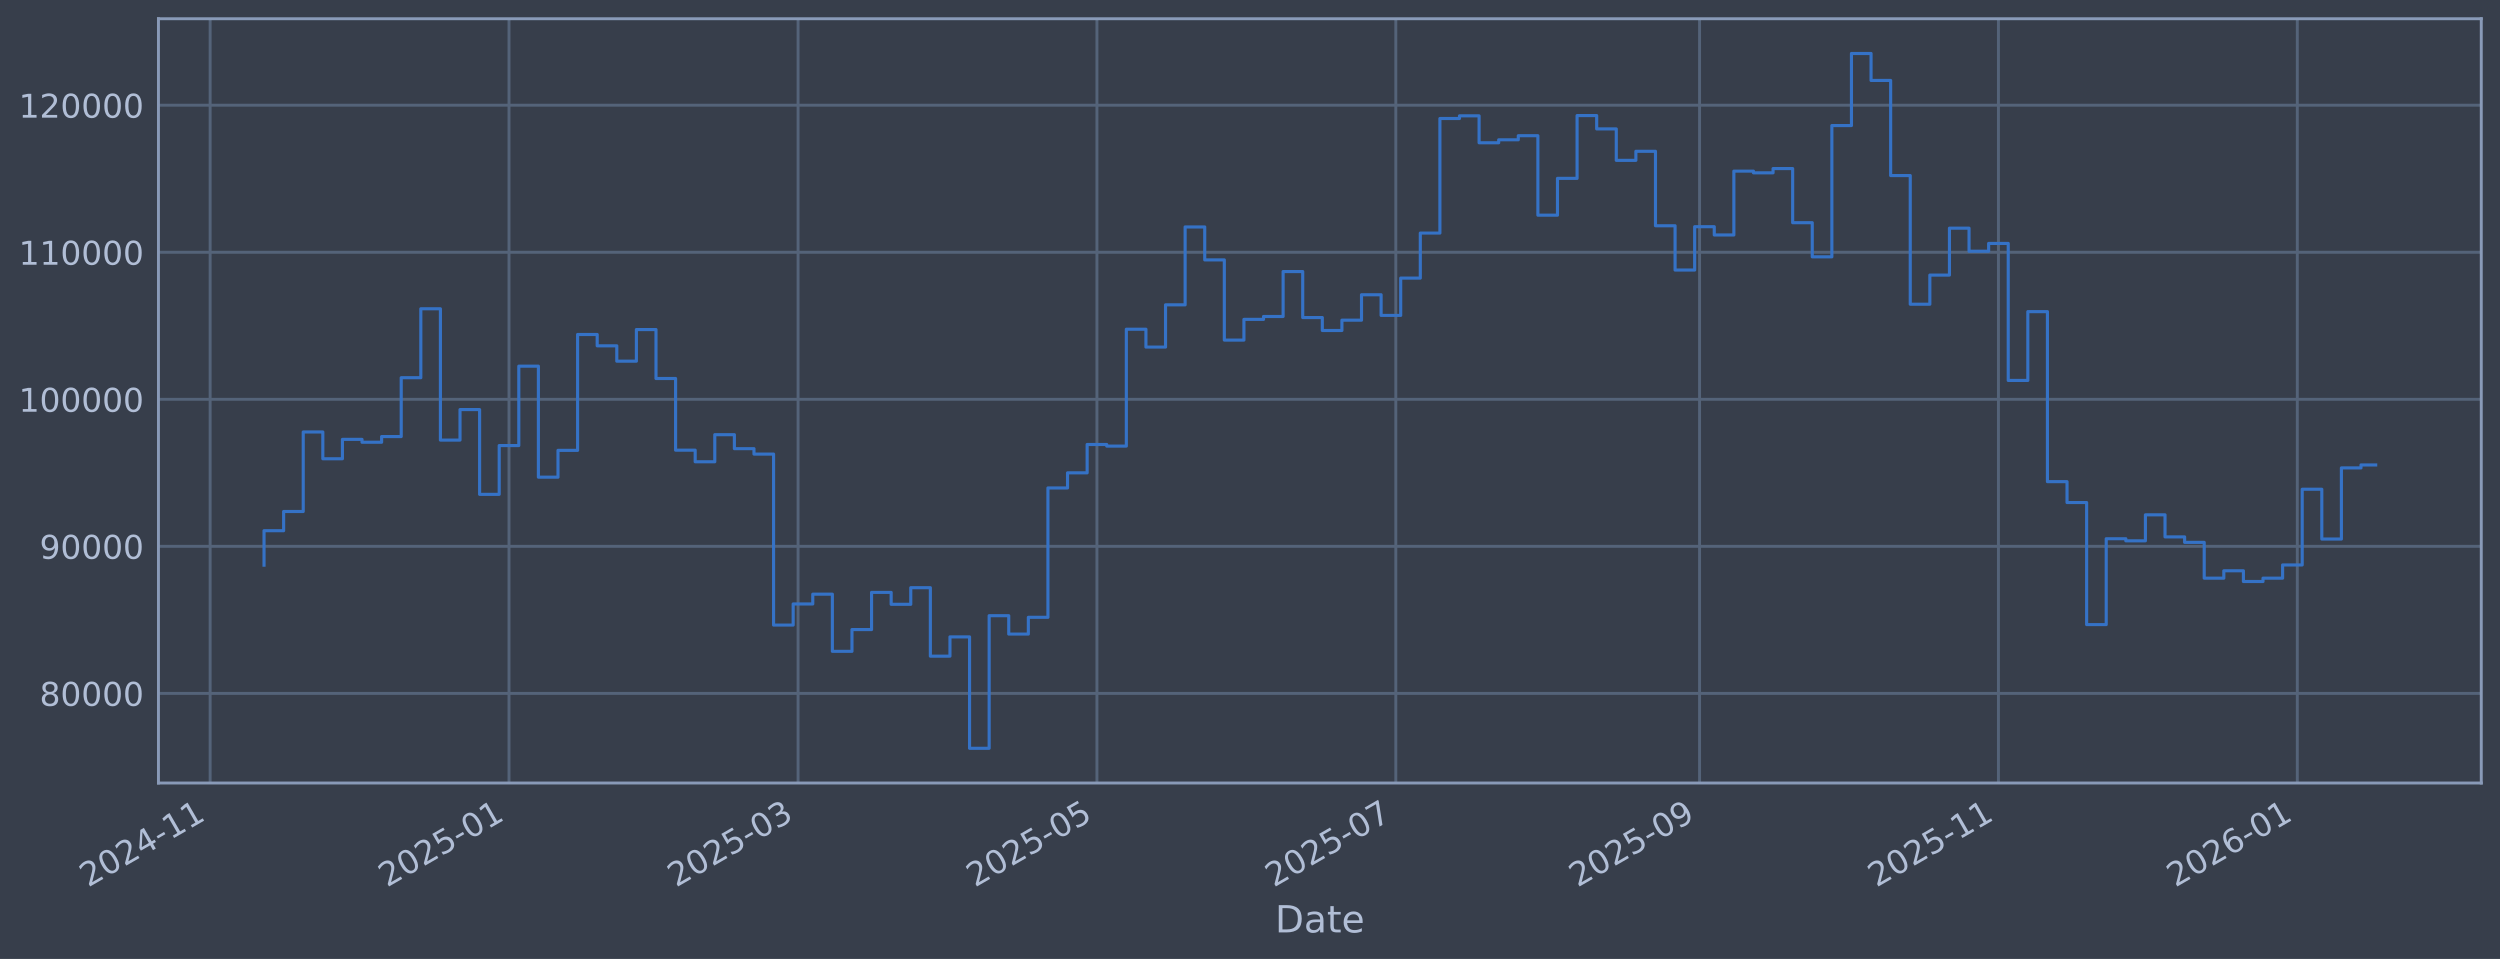
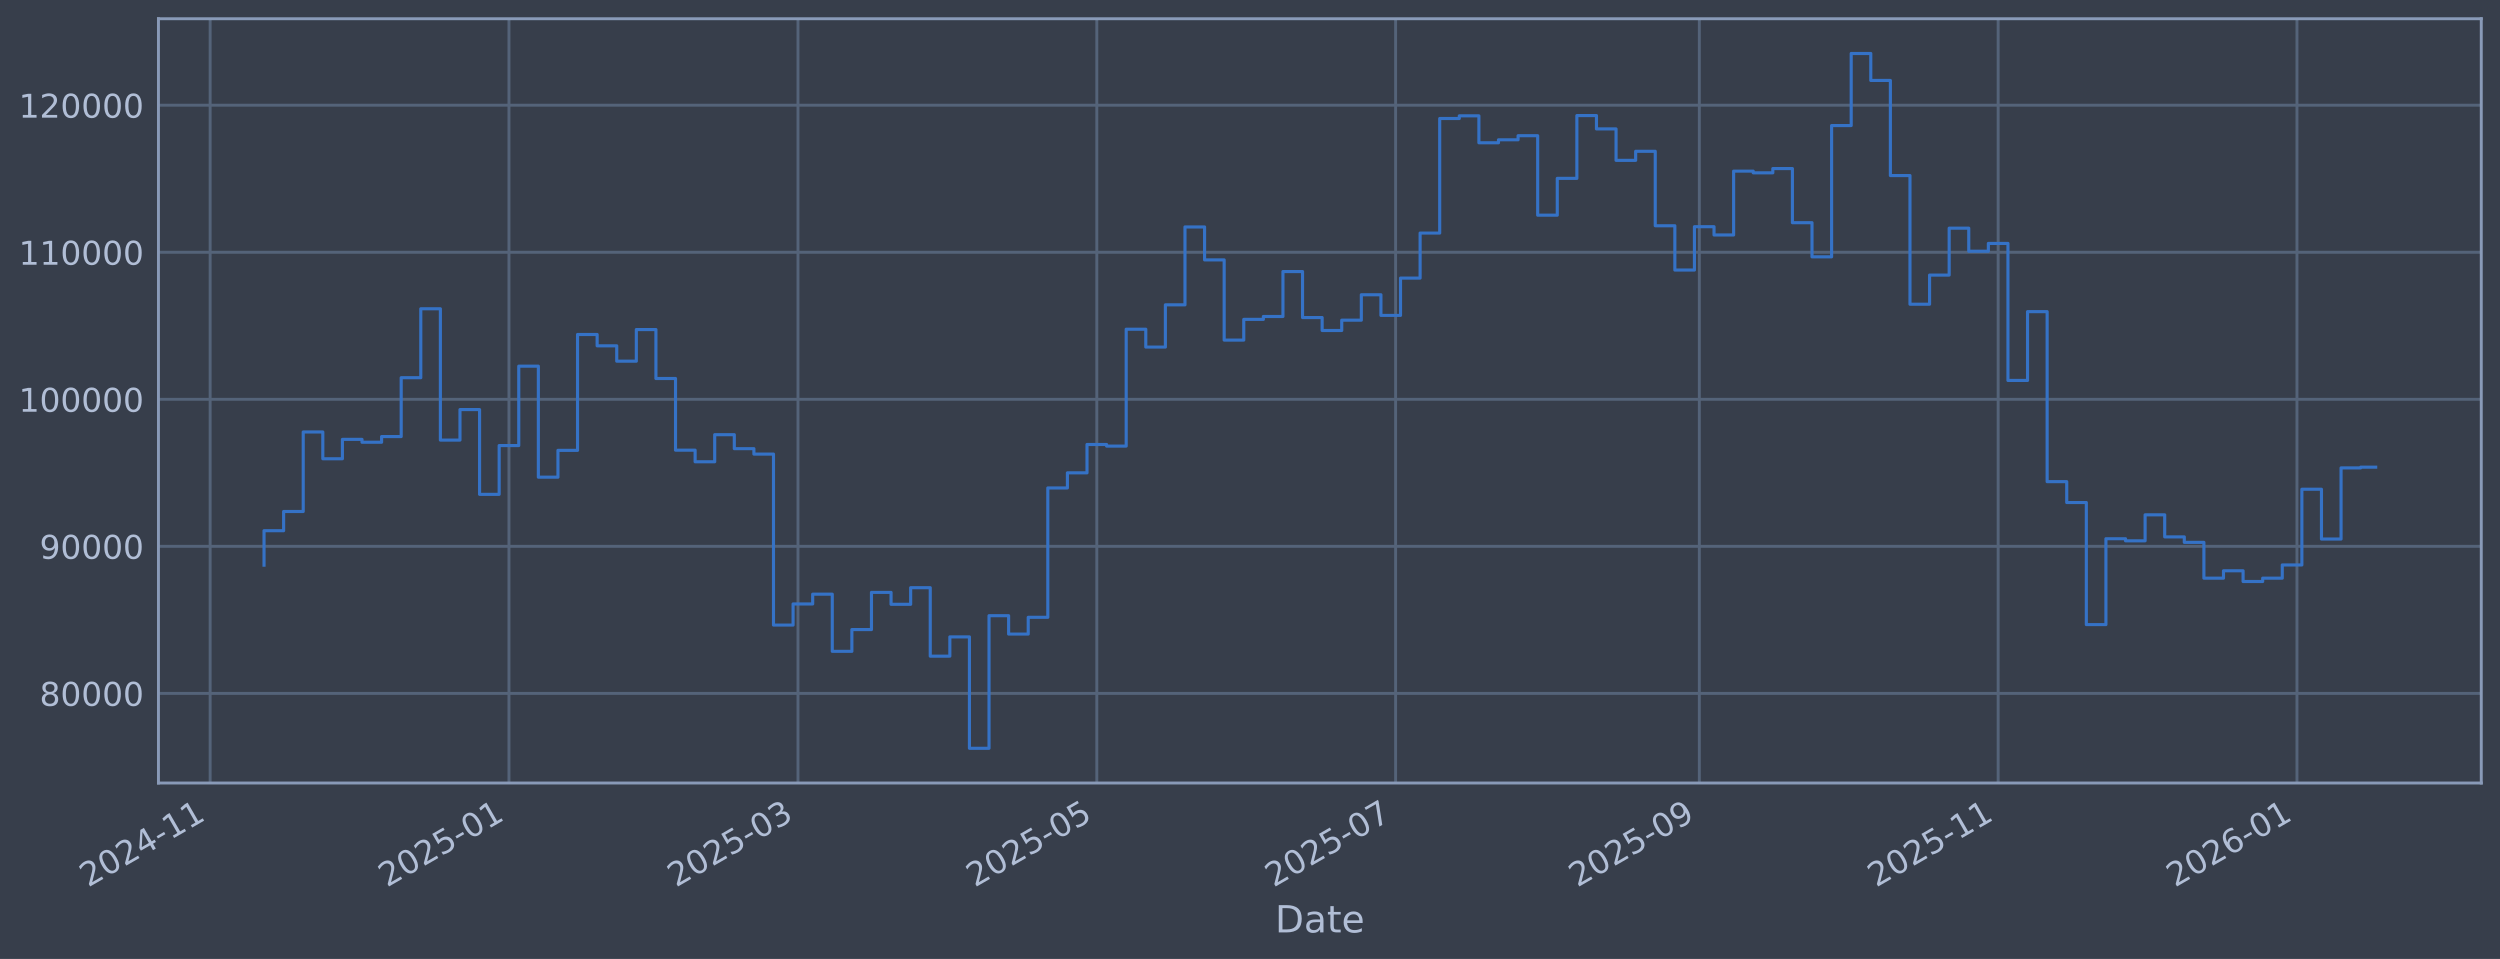
<svg xmlns="http://www.w3.org/2000/svg" xmlns:xlink="http://www.w3.org/1999/xlink" width="960.9pt" height="368.58pt" viewBox="0 0 960.9 368.58" version="1.1">
  <defs>
    <style type="text/css">*{stroke-linejoin: round; stroke-linecap: butt}</style>
  </defs>
  <g id="figure_1">
    <g id="patch_1">
      <path d="M 0 368.58  L 960.9 368.58  L 960.9 0  L 0 0  z " style="fill: #373e4b" />
    </g>
    <g id="axes_1">
      <g id="patch_2">
        <path d="M 60.901 300.96  L 953.701 300.96  L 953.701 7.2  L 60.901 7.2  z " style="fill: #373e4b" />
      </g>
      <g id="matplotlib.axis_1">
        <g id="xtick_1">
          <g id="line2d_1">
-             <path d="M 80.768 300.96  L 80.768 7.2  " clip-path="url(#pbf8c0268a7)" style="fill: none; stroke: #546379; stroke-width: 1.12; stroke-linecap: square" />
+             <path d="M 80.771 300.96  L 80.771 7.2  " clip-path="url(#p281d2d729d)" style="fill: none; stroke: #546379; stroke-width: 1.12; stroke-linecap: square" />
          </g>
          <g id="line2d_2" />
          <g id="text_1">
-             <g style="fill: #b1bed6" transform="translate(33.86435 341.1745) rotate(-30) scale(0.126 -0.126)">
+             <g style="fill: #b1bed6" transform="translate(33.86776 341.1745) rotate(-30) scale(0.126 -0.126)">
              <defs>
                <path id="DejaVuSans-32" d="M 1228 531  L 3431 531  L 3431 0  L 469 0  L 469 531  Q 828 903 1448 1529  Q 2069 2156 2228 2338  Q 2531 2678 2651 2914  Q 2772 3150 2772 3378  Q 2772 3750 2511 3984  Q 2250 4219 1831 4219  Q 1534 4219 1204 4116  Q 875 4013 500 3803  L 500 4441  Q 881 4594 1212 4672  Q 1544 4750 1819 4750  Q 2544 4750 2975 4387  Q 3406 4025 3406 3419  Q 3406 3131 3298 2873  Q 3191 2616 2906 2266  Q 2828 2175 2409 1742  Q 1991 1309 1228 531  z " transform="scale(0.015625)" />
                <path id="DejaVuSans-30" d="M 2034 4250  Q 1547 4250 1301 3770  Q 1056 3291 1056 2328  Q 1056 1369 1301 889  Q 1547 409 2034 409  Q 2525 409 2770 889  Q 3016 1369 3016 2328  Q 3016 3291 2770 3770  Q 2525 4250 2034 4250  z M 2034 4750  Q 2819 4750 3233 4129  Q 3647 3509 3647 2328  Q 3647 1150 3233 529  Q 2819 -91 2034 -91  Q 1250 -91 836 529  Q 422 1150 422 2328  Q 422 3509 836 4129  Q 1250 4750 2034 4750  z " transform="scale(0.015625)" />
                <path id="DejaVuSans-34" d="M 2419 4116  L 825 1625  L 2419 1625  L 2419 4116  z M 2253 4666  L 3047 4666  L 3047 1625  L 3713 1625  L 3713 1100  L 3047 1100  L 3047 0  L 2419 0  L 2419 1100  L 313 1100  L 313 1709  L 2253 4666  z " transform="scale(0.015625)" />
                <path id="DejaVuSans-2d" d="M 313 2009  L 1997 2009  L 1997 1497  L 313 1497  L 313 2009  z " transform="scale(0.015625)" />
                <path id="DejaVuSans-31" d="M 794 531  L 1825 531  L 1825 4091  L 703 3866  L 703 4441  L 1819 4666  L 2450 4666  L 2450 531  L 3481 531  L 3481 0  L 794 0  L 794 531  z " transform="scale(0.015625)" />
              </defs>
              <use xlink:href="#DejaVuSans-32" />
              <use xlink:href="#DejaVuSans-30" transform="translate(63.62305 0)" />
              <use xlink:href="#DejaVuSans-32" transform="translate(127.2461 0)" />
              <use xlink:href="#DejaVuSans-34" transform="translate(190.8691 0)" />
              <use xlink:href="#DejaVuSans-2d" transform="translate(254.4922 0)" />
              <use xlink:href="#DejaVuSans-31" transform="translate(290.5762 0)" />
              <use xlink:href="#DejaVuSans-31" transform="translate(354.1992 0)" />
            </g>
          </g>
        </g>
        <g id="xtick_2">
          <g id="line2d_3">
-             <path d="M 195.64 300.96  L 195.64 7.2  " clip-path="url(#pbf8c0268a7)" style="fill: none; stroke: #546379; stroke-width: 1.12; stroke-linecap: square" />
+             <path d="M 195.625 300.96  L 195.625 7.2  " clip-path="url(#p281d2d729d)" style="fill: none; stroke: #546379; stroke-width: 1.12; stroke-linecap: square" />
          </g>
          <g id="line2d_4" />
          <g id="text_2">
-             <g style="fill: #b1bed6" transform="translate(148.7367 341.1745) rotate(-30) scale(0.126 -0.126)">
+             <g style="fill: #b1bed6" transform="translate(148.7213 341.1745) rotate(-30) scale(0.126 -0.126)">
              <defs>
                <path id="DejaVuSans-35" d="M 691 4666  L 3169 4666  L 3169 4134  L 1269 4134  L 1269 2991  Q 1406 3038 1543 3061  Q 1681 3084 1819 3084  Q 2600 3084 3056 2656  Q 3513 2228 3513 1497  Q 3513 744 3044 326  Q 2575 -91 1722 -91  Q 1428 -91 1123 -41  Q 819 9 494 109  L 494 744  Q 775 591 1075 516  Q 1375 441 1709 441  Q 2250 441 2565 725  Q 2881 1009 2881 1497  Q 2881 1984 2565 2268  Q 2250 2553 1709 2553  Q 1456 2553 1204 2497  Q 953 2441 691 2322  L 691 4666  z " transform="scale(0.015625)" />
              </defs>
              <use xlink:href="#DejaVuSans-32" />
              <use xlink:href="#DejaVuSans-30" transform="translate(63.62305 0)" />
              <use xlink:href="#DejaVuSans-32" transform="translate(127.2461 0)" />
              <use xlink:href="#DejaVuSans-35" transform="translate(190.8691 0)" />
              <use xlink:href="#DejaVuSans-2d" transform="translate(254.4922 0)" />
              <use xlink:href="#DejaVuSans-30" transform="translate(290.5762 0)" />
              <use xlink:href="#DejaVuSans-31" transform="translate(354.1992 0)" />
            </g>
          </g>
        </g>
        <g id="xtick_3">
          <g id="line2d_5">
-             <path d="M 306.746 300.96  L 306.746 7.2  " clip-path="url(#pbf8c0268a7)" style="fill: none; stroke: #546379; stroke-width: 1.12; stroke-linecap: square" />
+             <path d="M 306.712 300.96  L 306.712 7.2  " clip-path="url(#p281d2d729d)" style="fill: none; stroke: #546379; stroke-width: 1.12; stroke-linecap: square" />
          </g>
          <g id="line2d_6" />
          <g id="text_3">
-             <g style="fill: #b1bed6" transform="translate(259.8428 341.1745) rotate(-30) scale(0.126 -0.126)">
+             <g style="fill: #b1bed6" transform="translate(259.8091 341.1745) rotate(-30) scale(0.126 -0.126)">
              <defs>
                <path id="DejaVuSans-33" d="M 2597 2516  Q 3050 2419 3304 2112  Q 3559 1806 3559 1356  Q 3559 666 3084 287  Q 2609 -91 1734 -91  Q 1441 -91 1130 -33  Q 819 25 488 141  L 488 750  Q 750 597 1062 519  Q 1375 441 1716 441  Q 2309 441 2620 675  Q 2931 909 2931 1356  Q 2931 1769 2642 2001  Q 2353 2234 1838 2234  L 1294 2234  L 1294 2753  L 1863 2753  Q 2328 2753 2575 2939  Q 2822 3125 2822 3475  Q 2822 3834 2567 4026  Q 2313 4219 1838 4219  Q 1578 4219 1281 4162  Q 984 4106 628 3988  L 628 4550  Q 988 4650 1302 4700  Q 1616 4750 1894 4750  Q 2613 4750 3031 4423  Q 3450 4097 3450 3541  Q 3450 3153 3228 2886  Q 3006 2619 2597 2516  z " transform="scale(0.015625)" />
              </defs>
              <use xlink:href="#DejaVuSans-32" />
              <use xlink:href="#DejaVuSans-30" transform="translate(63.62305 0)" />
              <use xlink:href="#DejaVuSans-32" transform="translate(127.2461 0)" />
              <use xlink:href="#DejaVuSans-35" transform="translate(190.8691 0)" />
              <use xlink:href="#DejaVuSans-2d" transform="translate(254.4922 0)" />
              <use xlink:href="#DejaVuSans-30" transform="translate(290.5762 0)" />
              <use xlink:href="#DejaVuSans-33" transform="translate(354.1992 0)" />
            </g>
          </g>
        </g>
        <g id="xtick_4">
          <g id="line2d_7">
-             <path d="M 421.618 300.96  L 421.618 7.2  " clip-path="url(#pbf8c0268a7)" style="fill: none; stroke: #546379; stroke-width: 1.12; stroke-linecap: square" />
+             <path d="M 421.566 300.96  L 421.566 7.2  " clip-path="url(#p281d2d729d)" style="fill: none; stroke: #546379; stroke-width: 1.12; stroke-linecap: square" />
          </g>
          <g id="line2d_8" />
          <g id="text_4">
-             <g style="fill: #b1bed6" transform="translate(374.7152 341.1745) rotate(-30) scale(0.126 -0.126)">
+             <g style="fill: #b1bed6" transform="translate(374.6626 341.1745) rotate(-30) scale(0.126 -0.126)">
              <use xlink:href="#DejaVuSans-32" />
              <use xlink:href="#DejaVuSans-30" transform="translate(63.62305 0)" />
              <use xlink:href="#DejaVuSans-32" transform="translate(127.2461 0)" />
              <use xlink:href="#DejaVuSans-35" transform="translate(190.8691 0)" />
              <use xlink:href="#DejaVuSans-2d" transform="translate(254.4922 0)" />
              <use xlink:href="#DejaVuSans-30" transform="translate(290.5762 0)" />
              <use xlink:href="#DejaVuSans-35" transform="translate(354.1992 0)" />
            </g>
          </g>
        </g>
        <g id="xtick_5">
          <g id="line2d_9">
-             <path d="M 536.491 300.96  L 536.491 7.2  " clip-path="url(#pbf8c0268a7)" style="fill: none; stroke: #546379; stroke-width: 1.12; stroke-linecap: square" />
+             <path d="M 536.419 300.96  L 536.419 7.2  " clip-path="url(#p281d2d729d)" style="fill: none; stroke: #546379; stroke-width: 1.12; stroke-linecap: square" />
          </g>
          <g id="line2d_10" />
          <g id="text_5">
-             <g style="fill: #b1bed6" transform="translate(489.5876 341.1745) rotate(-30) scale(0.126 -0.126)">
+             <g style="fill: #b1bed6" transform="translate(489.5161 341.1745) rotate(-30) scale(0.126 -0.126)">
              <defs>
                <path id="DejaVuSans-37" d="M 525 4666  L 3525 4666  L 3525 4397  L 1831 0  L 1172 0  L 2766 4134  L 525 4134  L 525 4666  z " transform="scale(0.015625)" />
              </defs>
              <use xlink:href="#DejaVuSans-32" />
              <use xlink:href="#DejaVuSans-30" transform="translate(63.62305 0)" />
              <use xlink:href="#DejaVuSans-32" transform="translate(127.2461 0)" />
              <use xlink:href="#DejaVuSans-35" transform="translate(190.8691 0)" />
              <use xlink:href="#DejaVuSans-2d" transform="translate(254.4922 0)" />
              <use xlink:href="#DejaVuSans-30" transform="translate(290.5762 0)" />
              <use xlink:href="#DejaVuSans-37" transform="translate(354.1992 0)" />
            </g>
          </g>
        </g>
        <g id="xtick_6">
          <g id="line2d_11">
-             <path d="M 653.246 300.96  L 653.246 7.2  " clip-path="url(#pbf8c0268a7)" style="fill: none; stroke: #546379; stroke-width: 1.12; stroke-linecap: square" />
+             <path d="M 653.156 300.96  L 653.156 7.2  " clip-path="url(#p281d2d729d)" style="fill: none; stroke: #546379; stroke-width: 1.12; stroke-linecap: square" />
          </g>
          <g id="line2d_12" />
          <g id="text_6">
-             <g style="fill: #b1bed6" transform="translate(606.3431 341.1745) rotate(-30) scale(0.126 -0.126)">
+             <g style="fill: #b1bed6" transform="translate(606.2524 341.1745) rotate(-30) scale(0.126 -0.126)">
              <defs>
                <path id="DejaVuSans-39" d="M 703 97  L 703 672  Q 941 559 1184 500  Q 1428 441 1663 441  Q 2288 441 2617 861  Q 2947 1281 2994 2138  Q 2813 1869 2534 1725  Q 2256 1581 1919 1581  Q 1219 1581 811 2004  Q 403 2428 403 3163  Q 403 3881 828 4315  Q 1253 4750 1959 4750  Q 2769 4750 3195 4129  Q 3622 3509 3622 2328  Q 3622 1225 3098 567  Q 2575 -91 1691 -91  Q 1453 -91 1209 -44  Q 966 3 703 97  z M 1959 2075  Q 2384 2075 2632 2365  Q 2881 2656 2881 3163  Q 2881 3666 2632 3958  Q 2384 4250 1959 4250  Q 1534 4250 1286 3958  Q 1038 3666 1038 3163  Q 1038 2656 1286 2365  Q 1534 2075 1959 2075  z " transform="scale(0.015625)" />
              </defs>
              <use xlink:href="#DejaVuSans-32" />
              <use xlink:href="#DejaVuSans-30" transform="translate(63.62305 0)" />
              <use xlink:href="#DejaVuSans-32" transform="translate(127.2461 0)" />
              <use xlink:href="#DejaVuSans-35" transform="translate(190.8691 0)" />
              <use xlink:href="#DejaVuSans-2d" transform="translate(254.4922 0)" />
              <use xlink:href="#DejaVuSans-30" transform="translate(290.5762 0)" />
              <use xlink:href="#DejaVuSans-39" transform="translate(354.1992 0)" />
            </g>
          </g>
        </g>
        <g id="xtick_7">
          <g id="line2d_13">
-             <path d="M 768.119 300.96  L 768.119 7.2  " clip-path="url(#pbf8c0268a7)" style="fill: none; stroke: #546379; stroke-width: 1.12; stroke-linecap: square" />
+             <path d="M 768.009 300.96  L 768.009 7.2  " clip-path="url(#p281d2d729d)" style="fill: none; stroke: #546379; stroke-width: 1.12; stroke-linecap: square" />
          </g>
          <g id="line2d_14" />
          <g id="text_7">
-             <g style="fill: #b1bed6" transform="translate(721.2155 341.1745) rotate(-30) scale(0.126 -0.126)">
+             <g style="fill: #b1bed6" transform="translate(721.106 341.1745) rotate(-30) scale(0.126 -0.126)">
              <use xlink:href="#DejaVuSans-32" />
              <use xlink:href="#DejaVuSans-30" transform="translate(63.62305 0)" />
              <use xlink:href="#DejaVuSans-32" transform="translate(127.2461 0)" />
              <use xlink:href="#DejaVuSans-35" transform="translate(190.8691 0)" />
              <use xlink:href="#DejaVuSans-2d" transform="translate(254.4922 0)" />
              <use xlink:href="#DejaVuSans-31" transform="translate(290.5762 0)" />
              <use xlink:href="#DejaVuSans-31" transform="translate(354.1992 0)" />
            </g>
          </g>
        </g>
        <g id="xtick_8">
          <g id="line2d_15">
-             <path d="M 882.991 300.96  L 882.991 7.2  " clip-path="url(#pbf8c0268a7)" style="fill: none; stroke: #546379; stroke-width: 1.12; stroke-linecap: square" />
+             <path d="M 882.863 300.96  L 882.863 7.2  " clip-path="url(#p281d2d729d)" style="fill: none; stroke: #546379; stroke-width: 1.12; stroke-linecap: square" />
          </g>
          <g id="line2d_16" />
          <g id="text_8">
-             <g style="fill: #b1bed6" transform="translate(836.0879 341.1745) rotate(-30) scale(0.126 -0.126)">
+             <g style="fill: #b1bed6" transform="translate(835.9595 341.1745) rotate(-30) scale(0.126 -0.126)">
              <defs>
                <path id="DejaVuSans-36" d="M 2113 2584  Q 1688 2584 1439 2293  Q 1191 2003 1191 1497  Q 1191 994 1439 701  Q 1688 409 2113 409  Q 2538 409 2786 701  Q 3034 994 3034 1497  Q 3034 2003 2786 2293  Q 2538 2584 2113 2584  z M 3366 4563  L 3366 3988  Q 3128 4100 2886 4159  Q 2644 4219 2406 4219  Q 1781 4219 1451 3797  Q 1122 3375 1075 2522  Q 1259 2794 1537 2939  Q 1816 3084 2150 3084  Q 2853 3084 3261 2657  Q 3669 2231 3669 1497  Q 3669 778 3244 343  Q 2819 -91 2113 -91  Q 1303 -91 875 529  Q 447 1150 447 2328  Q 447 3434 972 4092  Q 1497 4750 2381 4750  Q 2619 4750 2861 4703  Q 3103 4656 3366 4563  z " transform="scale(0.015625)" />
              </defs>
              <use xlink:href="#DejaVuSans-32" />
              <use xlink:href="#DejaVuSans-30" transform="translate(63.62305 0)" />
              <use xlink:href="#DejaVuSans-32" transform="translate(127.2461 0)" />
              <use xlink:href="#DejaVuSans-36" transform="translate(190.8691 0)" />
              <use xlink:href="#DejaVuSans-2d" transform="translate(254.4922 0)" />
              <use xlink:href="#DejaVuSans-30" transform="translate(290.5762 0)" />
              <use xlink:href="#DejaVuSans-31" transform="translate(354.1992 0)" />
            </g>
          </g>
        </g>
        <g id="text_9">
          <g style="fill: #b1bed6" transform="translate(490.0914 358.3856) scale(0.144 -0.144)">
            <defs>
              <path id="DejaVuSans-44" d="M 1259 4147  L 1259 519  L 2022 519  Q 2988 519 3436 956  Q 3884 1394 3884 2338  Q 3884 3275 3436 3711  Q 2988 4147 2022 4147  L 1259 4147  z M 628 4666  L 1925 4666  Q 3281 4666 3915 4102  Q 4550 3538 4550 2338  Q 4550 1131 3912 565  Q 3275 0 1925 0  L 628 0  L 628 4666  z " transform="scale(0.015625)" />
              <path id="DejaVuSans-61" d="M 2194 1759  Q 1497 1759 1228 1600  Q 959 1441 959 1056  Q 959 750 1161 570  Q 1363 391 1709 391  Q 2188 391 2477 730  Q 2766 1069 2766 1631  L 2766 1759  L 2194 1759  z M 3341 1997  L 3341 0  L 2766 0  L 2766 531  Q 2569 213 2275 61  Q 1981 -91 1556 -91  Q 1019 -91 701 211  Q 384 513 384 1019  Q 384 1609 779 1909  Q 1175 2209 1959 2209  L 2766 2209  L 2766 2266  Q 2766 2663 2505 2880  Q 2244 3097 1772 3097  Q 1472 3097 1187 3025  Q 903 2953 641 2809  L 641 3341  Q 956 3463 1253 3523  Q 1550 3584 1831 3584  Q 2591 3584 2966 3190  Q 3341 2797 3341 1997  z " transform="scale(0.015625)" />
              <path id="DejaVuSans-74" d="M 1172 4494  L 1172 3500  L 2356 3500  L 2356 3053  L 1172 3053  L 1172 1153  Q 1172 725 1289 603  Q 1406 481 1766 481  L 2356 481  L 2356 0  L 1766 0  Q 1100 0 847 248  Q 594 497 594 1153  L 594 3053  L 172 3053  L 172 3500  L 594 3500  L 594 4494  L 1172 4494  z " transform="scale(0.015625)" />
              <path id="DejaVuSans-65" d="M 3597 1894  L 3597 1613  L 953 1613  Q 991 1019 1311 708  Q 1631 397 2203 397  Q 2534 397 2845 478  Q 3156 559 3463 722  L 3463 178  Q 3153 47 2828 -22  Q 2503 -91 2169 -91  Q 1331 -91 842 396  Q 353 884 353 1716  Q 353 2575 817 3079  Q 1281 3584 2069 3584  Q 2775 3584 3186 3129  Q 3597 2675 3597 1894  z M 3022 2063  Q 3016 2534 2758 2815  Q 2500 3097 2075 3097  Q 1594 3097 1305 2825  Q 1016 2553 972 2059  L 3022 2063  z " transform="scale(0.015625)" />
            </defs>
            <use xlink:href="#DejaVuSans-44" />
            <use xlink:href="#DejaVuSans-61" transform="translate(77.00195 0)" />
            <use xlink:href="#DejaVuSans-74" transform="translate(138.2812 0)" />
            <use xlink:href="#DejaVuSans-65" transform="translate(177.4902 0)" />
          </g>
        </g>
      </g>
      <g id="matplotlib.axis_2">
        <g id="ytick_1">
          <g id="line2d_17">
-             <path d="M 60.901 266.507  L 953.701 266.507  " clip-path="url(#pbf8c0268a7)" style="fill: none; stroke: #546379; stroke-width: 1.12; stroke-linecap: square" />
+             <path d="M 60.901 266.507  L 953.701 266.507  " clip-path="url(#p281d2d729d)" style="fill: none; stroke: #546379; stroke-width: 1.12; stroke-linecap: square" />
          </g>
          <g id="line2d_18" />
          <g id="text_10">
            <g style="fill: #b1bed6" transform="translate(15.21675 271.2944) scale(0.126 -0.126)">
              <defs>
                <path id="DejaVuSans-38" d="M 2034 2216  Q 1584 2216 1326 1975  Q 1069 1734 1069 1313  Q 1069 891 1326 650  Q 1584 409 2034 409  Q 2484 409 2743 651  Q 3003 894 3003 1313  Q 3003 1734 2745 1975  Q 2488 2216 2034 2216  z M 1403 2484  Q 997 2584 770 2862  Q 544 3141 544 3541  Q 544 4100 942 4425  Q 1341 4750 2034 4750  Q 2731 4750 3128 4425  Q 3525 4100 3525 3541  Q 3525 3141 3298 2862  Q 3072 2584 2669 2484  Q 3125 2378 3379 2068  Q 3634 1759 3634 1313  Q 3634 634 3220 271  Q 2806 -91 2034 -91  Q 1263 -91 848 271  Q 434 634 434 1313  Q 434 1759 690 2068  Q 947 2378 1403 2484  z M 1172 3481  Q 1172 3119 1398 2916  Q 1625 2713 2034 2713  Q 2441 2713 2670 2916  Q 2900 3119 2900 3481  Q 2900 3844 2670 4047  Q 2441 4250 2034 4250  Q 1625 4250 1398 4047  Q 1172 3844 1172 3481  z " transform="scale(0.015625)" />
              </defs>
              <use xlink:href="#DejaVuSans-38" />
              <use xlink:href="#DejaVuSans-30" transform="translate(63.62305 0)" />
              <use xlink:href="#DejaVuSans-30" transform="translate(127.2461 0)" />
              <use xlink:href="#DejaVuSans-30" transform="translate(190.8691 0)" />
              <use xlink:href="#DejaVuSans-30" transform="translate(254.4922 0)" />
            </g>
          </g>
        </g>
        <g id="ytick_2">
          <g id="line2d_19">
-             <path d="M 60.901 209.991  L 953.701 209.991  " clip-path="url(#pbf8c0268a7)" style="fill: none; stroke: #546379; stroke-width: 1.12; stroke-linecap: square" />
+             <path d="M 60.901 209.991  L 953.701 209.991  " clip-path="url(#p281d2d729d)" style="fill: none; stroke: #546379; stroke-width: 1.12; stroke-linecap: square" />
          </g>
          <g id="line2d_20" />
          <g id="text_11">
            <g style="fill: #b1bed6" transform="translate(15.21675 214.7784) scale(0.126 -0.126)">
              <use xlink:href="#DejaVuSans-39" />
              <use xlink:href="#DejaVuSans-30" transform="translate(63.62305 0)" />
              <use xlink:href="#DejaVuSans-30" transform="translate(127.2461 0)" />
              <use xlink:href="#DejaVuSans-30" transform="translate(190.8691 0)" />
              <use xlink:href="#DejaVuSans-30" transform="translate(254.4922 0)" />
            </g>
          </g>
        </g>
        <g id="ytick_3">
          <g id="line2d_21">
-             <path d="M 60.901 153.475  L 953.701 153.475  " clip-path="url(#pbf8c0268a7)" style="fill: none; stroke: #546379; stroke-width: 1.12; stroke-linecap: square" />
+             <path d="M 60.901 153.475  L 953.701 153.475  " clip-path="url(#p281d2d729d)" style="fill: none; stroke: #546379; stroke-width: 1.12; stroke-linecap: square" />
          </g>
          <g id="line2d_22" />
          <g id="text_12">
            <g style="fill: #b1bed6" transform="translate(7.2 158.2624) scale(0.126 -0.126)">
              <use xlink:href="#DejaVuSans-31" />
              <use xlink:href="#DejaVuSans-30" transform="translate(63.62305 0)" />
              <use xlink:href="#DejaVuSans-30" transform="translate(127.2461 0)" />
              <use xlink:href="#DejaVuSans-30" transform="translate(190.8691 0)" />
              <use xlink:href="#DejaVuSans-30" transform="translate(254.4922 0)" />
              <use xlink:href="#DejaVuSans-30" transform="translate(318.1152 0)" />
            </g>
          </g>
        </g>
        <g id="ytick_4">
          <g id="line2d_23">
-             <path d="M 60.901 96.959  L 953.701 96.959  " clip-path="url(#pbf8c0268a7)" style="fill: none; stroke: #546379; stroke-width: 1.12; stroke-linecap: square" />
+             <path d="M 60.901 96.959  L 953.701 96.959  " clip-path="url(#p281d2d729d)" style="fill: none; stroke: #546379; stroke-width: 1.12; stroke-linecap: square" />
          </g>
          <g id="line2d_24" />
          <g id="text_13">
            <g style="fill: #b1bed6" transform="translate(7.2 101.7464) scale(0.126 -0.126)">
              <use xlink:href="#DejaVuSans-31" />
              <use xlink:href="#DejaVuSans-31" transform="translate(63.62305 0)" />
              <use xlink:href="#DejaVuSans-30" transform="translate(127.2461 0)" />
              <use xlink:href="#DejaVuSans-30" transform="translate(190.8691 0)" />
              <use xlink:href="#DejaVuSans-30" transform="translate(254.4922 0)" />
              <use xlink:href="#DejaVuSans-30" transform="translate(318.1152 0)" />
            </g>
          </g>
        </g>
        <g id="ytick_5">
          <g id="line2d_25">
-             <path d="M 60.901 40.443  L 953.701 40.443  " clip-path="url(#pbf8c0268a7)" style="fill: none; stroke: #546379; stroke-width: 1.12; stroke-linecap: square" />
+             <path d="M 60.901 40.443  L 953.701 40.443  " clip-path="url(#p281d2d729d)" style="fill: none; stroke: #546379; stroke-width: 1.12; stroke-linecap: square" />
          </g>
          <g id="line2d_26" />
          <g id="text_14">
            <g style="fill: #b1bed6" transform="translate(7.2 45.23038) scale(0.126 -0.126)">
              <use xlink:href="#DejaVuSans-31" />
              <use xlink:href="#DejaVuSans-32" transform="translate(63.62305 0)" />
              <use xlink:href="#DejaVuSans-30" transform="translate(127.2461 0)" />
              <use xlink:href="#DejaVuSans-30" transform="translate(190.8691 0)" />
              <use xlink:href="#DejaVuSans-30" transform="translate(254.4922 0)" />
              <use xlink:href="#DejaVuSans-30" transform="translate(318.1152 0)" />
            </g>
          </g>
        </g>
      </g>
      <g id="line2d_27">
-         <path d="M 101.482 217.227  L 101.482 203.982  L 109.015 203.982  L 109.015 196.6  L 116.548 196.6  L 116.548 166.039  L 124.08 166.039  L 124.08 176.325  L 131.613 176.325  L 131.613 168.884  L 139.145 168.884  L 139.145 169.981  L 146.678 169.981  L 146.678 167.799  L 154.211 167.799  L 154.211 145.181  L 161.743 145.181  L 161.743 118.684  L 169.276 118.684  L 169.276 169.15  L 176.808 169.15  L 176.808 157.431  L 184.341 157.431  L 184.341 190.005  L 191.874 190.005  L 191.874 171.257  L 199.406 171.257  L 199.406 140.741  L 206.939 140.741  L 206.939 183.414  L 214.472 183.414  L 214.472 173.103  L 222.004 173.103  L 222.004 128.558  L 229.537 128.558  L 229.537 132.92  L 237.069 132.92  L 237.069 138.823  L 244.602 138.823  L 244.602 126.664  L 252.135 126.664  L 252.135 145.48  L 259.667 145.48  L 259.667 173.026  L 267.2 173.026  L 267.2 177.483  L 274.732 177.483  L 274.732 167.075  L 282.265 167.075  L 282.265 172.449  L 289.798 172.449  L 289.798 174.529  L 297.33 174.529  L 297.33 240.251  L 304.863 240.251  L 304.863 232.136  L 312.396 232.136  L 312.396 228.384  L 319.928 228.384  L 319.928 250.348  L 327.461 250.348  L 327.461 241.982  L 334.993 241.982  L 334.993 227.695  L 342.526 227.695  L 342.526 232.275  L 350.059 232.275  L 350.059 225.885  L 357.591 225.885  L 357.591 252.202  L 365.124 252.202  L 365.124 244.794  L 372.656 244.794  L 372.656 287.607  L 380.189 287.607  L 380.189 236.648  L 387.722 236.648  L 387.722 243.711  L 395.254 243.711  L 395.254 237.274  L 402.787 237.274  L 402.787 187.55  L 410.32 187.55  L 410.32 181.744  L 417.852 181.744  L 417.852 170.843  L 425.385 170.843  L 425.385 171.457  L 432.917 171.457  L 432.917 126.538  L 440.45 126.538  L 440.45 133.4  L 447.983 133.4  L 447.983 117.165  L 455.515 117.165  L 455.515 87.226  L 463.048 87.226  L 463.048 99.891  L 470.58 99.891  L 470.58 130.713  L 478.113 130.713  L 478.113 122.762  L 485.646 122.762  L 485.646 121.64  L 493.178 121.64  L 493.178 104.371  L 500.711 104.371  L 500.711 122.06  L 508.244 122.06  L 508.244 127.024  L 515.776 127.024  L 515.776 123.068  L 523.309 123.068  L 523.309 113.291  L 530.841 113.291  L 530.841 121.228  L 538.374 121.228  L 538.374 106.889  L 545.907 106.889  L 545.907 89.583  L 553.439 89.583  L 553.439 45.556  L 560.972 45.556  L 560.972 44.53  L 568.504 44.53  L 568.504 54.873  L 576.037 54.873  L 576.037 53.734  L 583.57 53.734  L 583.57 52.167  L 591.102 52.167  L 591.102 82.708  L 598.635 82.708  L 598.635 68.563  L 606.168 68.563  L 606.168 44.425  L 613.7 44.425  L 613.7 49.554  L 621.233 49.554  L 621.233 61.631  L 628.765 61.631  L 628.765 58.15  L 636.298 58.15  L 636.298 86.767  L 643.831 86.767  L 643.831 103.793  L 651.363 103.793  L 651.363 87.139  L 658.896 87.139  L 658.896 90.316  L 666.428 90.316  L 666.428 65.776  L 673.961 65.776  L 673.961 66.427  L 681.494 66.427  L 681.494 64.794  L 689.026 64.794  L 689.026 85.598  L 696.559 85.598  L 696.559 98.718  L 704.092 98.718  L 704.092 48.256  L 711.624 48.256  L 711.624 20.553  L 719.157 20.553  L 719.157 30.924  L 726.689 30.924  L 726.689 67.478  L 734.222 67.478  L 734.222 116.932  L 741.755 116.932  L 741.755 105.73  L 749.287 105.73  L 749.287 87.704  L 756.82 87.704  L 756.82 96.572  L 764.352 96.572  L 764.352 93.557  L 771.885 93.557  L 771.885 146.227  L 779.418 146.227  L 779.418 119.779  L 786.95 119.779  L 786.95 185.129  L 794.483 185.129  L 794.483 193.155  L 802.016 193.155  L 802.016 240.071  L 809.548 240.071  L 809.548 207.066  L 817.081 207.066  L 817.081 207.864  L 824.613 207.864  L 824.613 197.886  L 832.146 197.886  L 832.146 206.354  L 839.679 206.354  L 839.679 208.468  L 847.211 208.468  L 847.211 222.225  L 854.744 222.225  L 854.744 219.388  L 862.276 219.388  L 862.276 223.511  L 869.809 223.511  L 869.809 222.226  L 877.342 222.226  L 877.342 217.141  L 884.874 217.141  L 884.874 188.05  L 892.407 188.05  L 892.407 207.19  L 899.94 207.19  L 899.94 179.847  L 907.472 179.847  L 907.472 178.705  L 913.119 178.705  L 913.119 178.705  " clip-path="url(#pbf8c0268a7)" style="fill: none; stroke: #3572c6; stroke-width: 1.2; stroke-linecap: square" />
+         <path d="M 101.482 217.227  L 101.482 203.982  L 109.014 203.982  L 109.014 196.6  L 116.545 196.6  L 116.545 166.039  L 124.076 166.039  L 124.076 176.325  L 131.608 176.325  L 131.608 168.884  L 139.139 168.884  L 139.139 169.981  L 146.671 169.981  L 146.671 167.799  L 154.202 167.799  L 154.202 145.181  L 161.733 145.181  L 161.733 118.684  L 169.265 118.684  L 169.265 169.15  L 176.796 169.15  L 176.796 157.431  L 184.327 157.431  L 184.327 190.005  L 191.859 190.005  L 191.859 171.257  L 199.39 171.257  L 199.39 140.741  L 206.922 140.741  L 206.922 183.414  L 214.453 183.414  L 214.453 173.103  L 221.984 173.103  L 221.984 128.558  L 229.516 128.558  L 229.516 132.92  L 237.047 132.92  L 237.047 138.823  L 244.578 138.823  L 244.578 126.664  L 252.11 126.664  L 252.11 145.48  L 259.641 145.48  L 259.641 173.026  L 267.173 173.026  L 267.173 177.483  L 274.704 177.483  L 274.704 167.075  L 282.235 167.075  L 282.235 172.449  L 289.767 172.449  L 289.767 174.529  L 297.298 174.529  L 297.298 240.251  L 304.83 240.251  L 304.83 232.136  L 312.361 232.136  L 312.361 228.384  L 319.892 228.384  L 319.892 250.348  L 327.424 250.348  L 327.424 241.982  L 334.955 241.982  L 334.955 227.695  L 342.486 227.695  L 342.486 232.275  L 350.018 232.275  L 350.018 225.885  L 357.549 225.885  L 357.549 252.202  L 365.081 252.202  L 365.081 244.794  L 372.612 244.794  L 372.612 287.607  L 380.143 287.607  L 380.143 236.648  L 387.675 236.648  L 387.675 243.711  L 395.206 243.711  L 395.206 237.274  L 402.737 237.274  L 402.737 187.55  L 410.269 187.55  L 410.269 181.744  L 417.8 181.744  L 417.8 170.843  L 425.332 170.843  L 425.332 171.457  L 432.863 171.457  L 432.863 126.538  L 440.394 126.538  L 440.394 133.4  L 447.926 133.4  L 447.926 117.165  L 455.457 117.165  L 455.457 87.226  L 462.988 87.226  L 462.988 99.891  L 470.52 99.891  L 470.52 130.713  L 478.051 130.713  L 478.051 122.762  L 485.583 122.762  L 485.583 121.64  L 493.114 121.64  L 493.114 104.371  L 500.645 104.371  L 500.645 122.06  L 508.177 122.06  L 508.177 127.024  L 515.708 127.024  L 515.708 123.068  L 523.239 123.068  L 523.239 113.291  L 530.771 113.291  L 530.771 121.228  L 538.302 121.228  L 538.302 106.889  L 545.834 106.889  L 545.834 89.583  L 553.365 89.583  L 553.365 45.556  L 560.896 45.556  L 560.896 44.53  L 568.428 44.53  L 568.428 54.873  L 575.959 54.873  L 575.959 53.734  L 583.49 53.734  L 583.49 52.167  L 591.022 52.167  L 591.022 82.708  L 598.553 82.708  L 598.553 68.563  L 606.085 68.563  L 606.085 44.425  L 613.616 44.425  L 613.616 49.554  L 621.147 49.554  L 621.147 61.631  L 628.679 61.631  L 628.679 58.15  L 636.21 58.15  L 636.21 86.767  L 643.742 86.767  L 643.742 103.793  L 651.273 103.793  L 651.273 87.139  L 658.804 87.139  L 658.804 90.316  L 666.336 90.316  L 666.336 65.776  L 673.867 65.776  L 673.867 66.427  L 681.398 66.427  L 681.398 64.794  L 688.93 64.794  L 688.93 85.598  L 696.461 85.598  L 696.461 98.718  L 703.993 98.718  L 703.993 48.256  L 711.524 48.256  L 711.524 20.553  L 719.055 20.553  L 719.055 30.924  L 726.587 30.924  L 726.587 67.478  L 734.118 67.478  L 734.118 116.932  L 741.649 116.932  L 741.649 105.73  L 749.181 105.73  L 749.181 87.704  L 756.712 87.704  L 756.712 96.572  L 764.244 96.572  L 764.244 93.557  L 771.775 93.557  L 771.775 146.227  L 779.306 146.227  L 779.306 119.779  L 786.838 119.779  L 786.838 185.129  L 794.369 185.129  L 794.369 193.155  L 801.9 193.155  L 801.9 240.071  L 809.432 240.071  L 809.432 207.066  L 816.963 207.066  L 816.963 207.864  L 824.495 207.864  L 824.495 197.886  L 832.026 197.886  L 832.026 206.354  L 839.557 206.354  L 839.557 208.468  L 847.089 208.468  L 847.089 222.225  L 854.62 222.225  L 854.62 219.388  L 862.151 219.388  L 862.151 223.511  L 869.683 223.511  L 869.683 222.226  L 877.214 222.226  L 877.214 217.141  L 884.746 217.141  L 884.746 188.05  L 892.277 188.05  L 892.277 207.19  L 899.808 207.19  L 899.808 179.847  L 907.34 179.847  L 907.34 179.558  L 913.119 179.558  L 913.119 179.558  " clip-path="url(#p281d2d729d)" style="fill: none; stroke: #3572c6; stroke-width: 1.2; stroke-linecap: square" />
      </g>
      <g id="patch_3">
        <path d="M 60.901 300.96  L 60.901 7.2  " style="fill: none; stroke: #899ab8; stroke-width: 1.12; stroke-linejoin: miter; stroke-linecap: square" />
      </g>
      <g id="patch_4">
        <path d="M 953.701 300.96  L 953.701 7.2  " style="fill: none; stroke: #899ab8; stroke-width: 1.12; stroke-linejoin: miter; stroke-linecap: square" />
      </g>
      <g id="patch_5">
        <path d="M 60.901 300.96  L 953.701 300.96  " style="fill: none; stroke: #899ab8; stroke-width: 1.12; stroke-linejoin: miter; stroke-linecap: square" />
      </g>
      <g id="patch_6">
        <path d="M 60.901 7.2  L 953.701 7.2  " style="fill: none; stroke: #899ab8; stroke-width: 1.12; stroke-linejoin: miter; stroke-linecap: square" />
      </g>
    </g>
  </g>
  <defs>
-     <clipPath id="pbf8c0268a7">
+     <clipPath id="p281d2d729d">
      <rect x="60.901" y="7.2" width="892.8" height="293.76" />
    </clipPath>
  </defs>
</svg>
